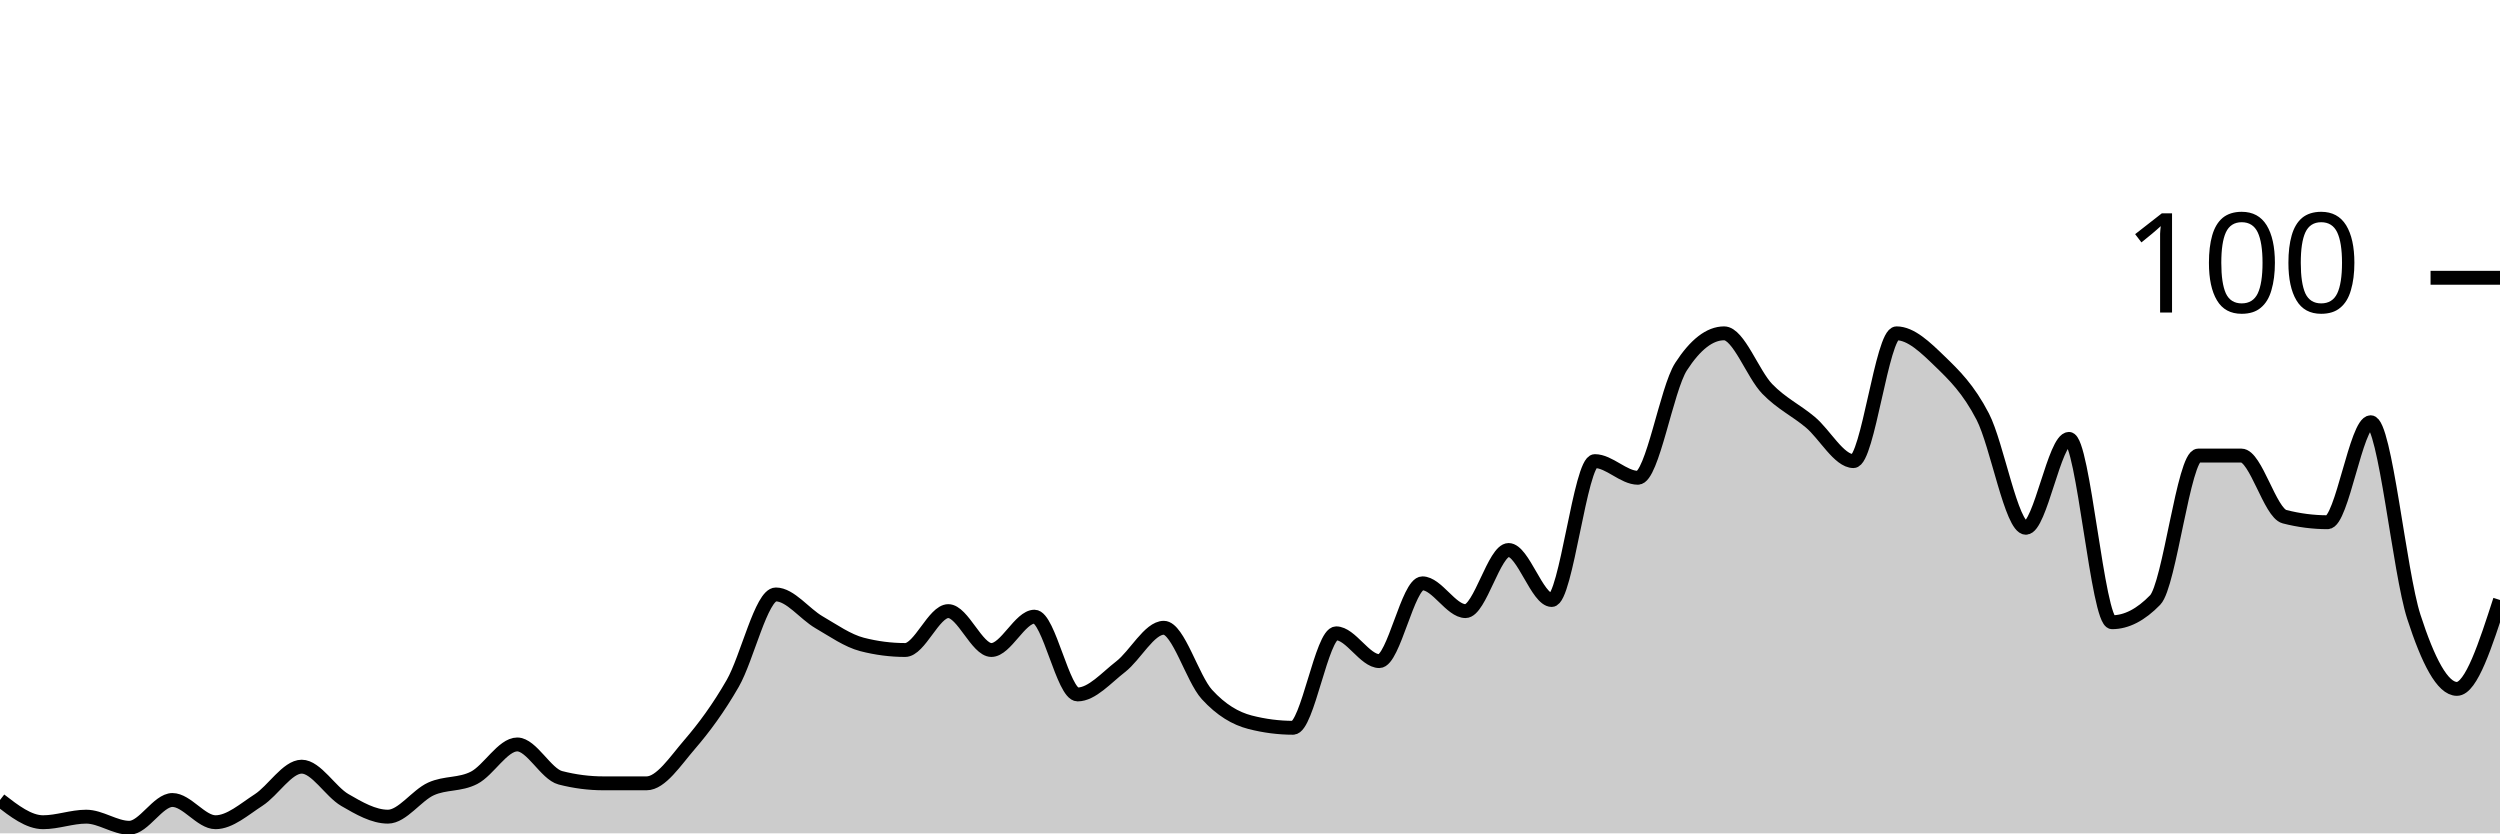
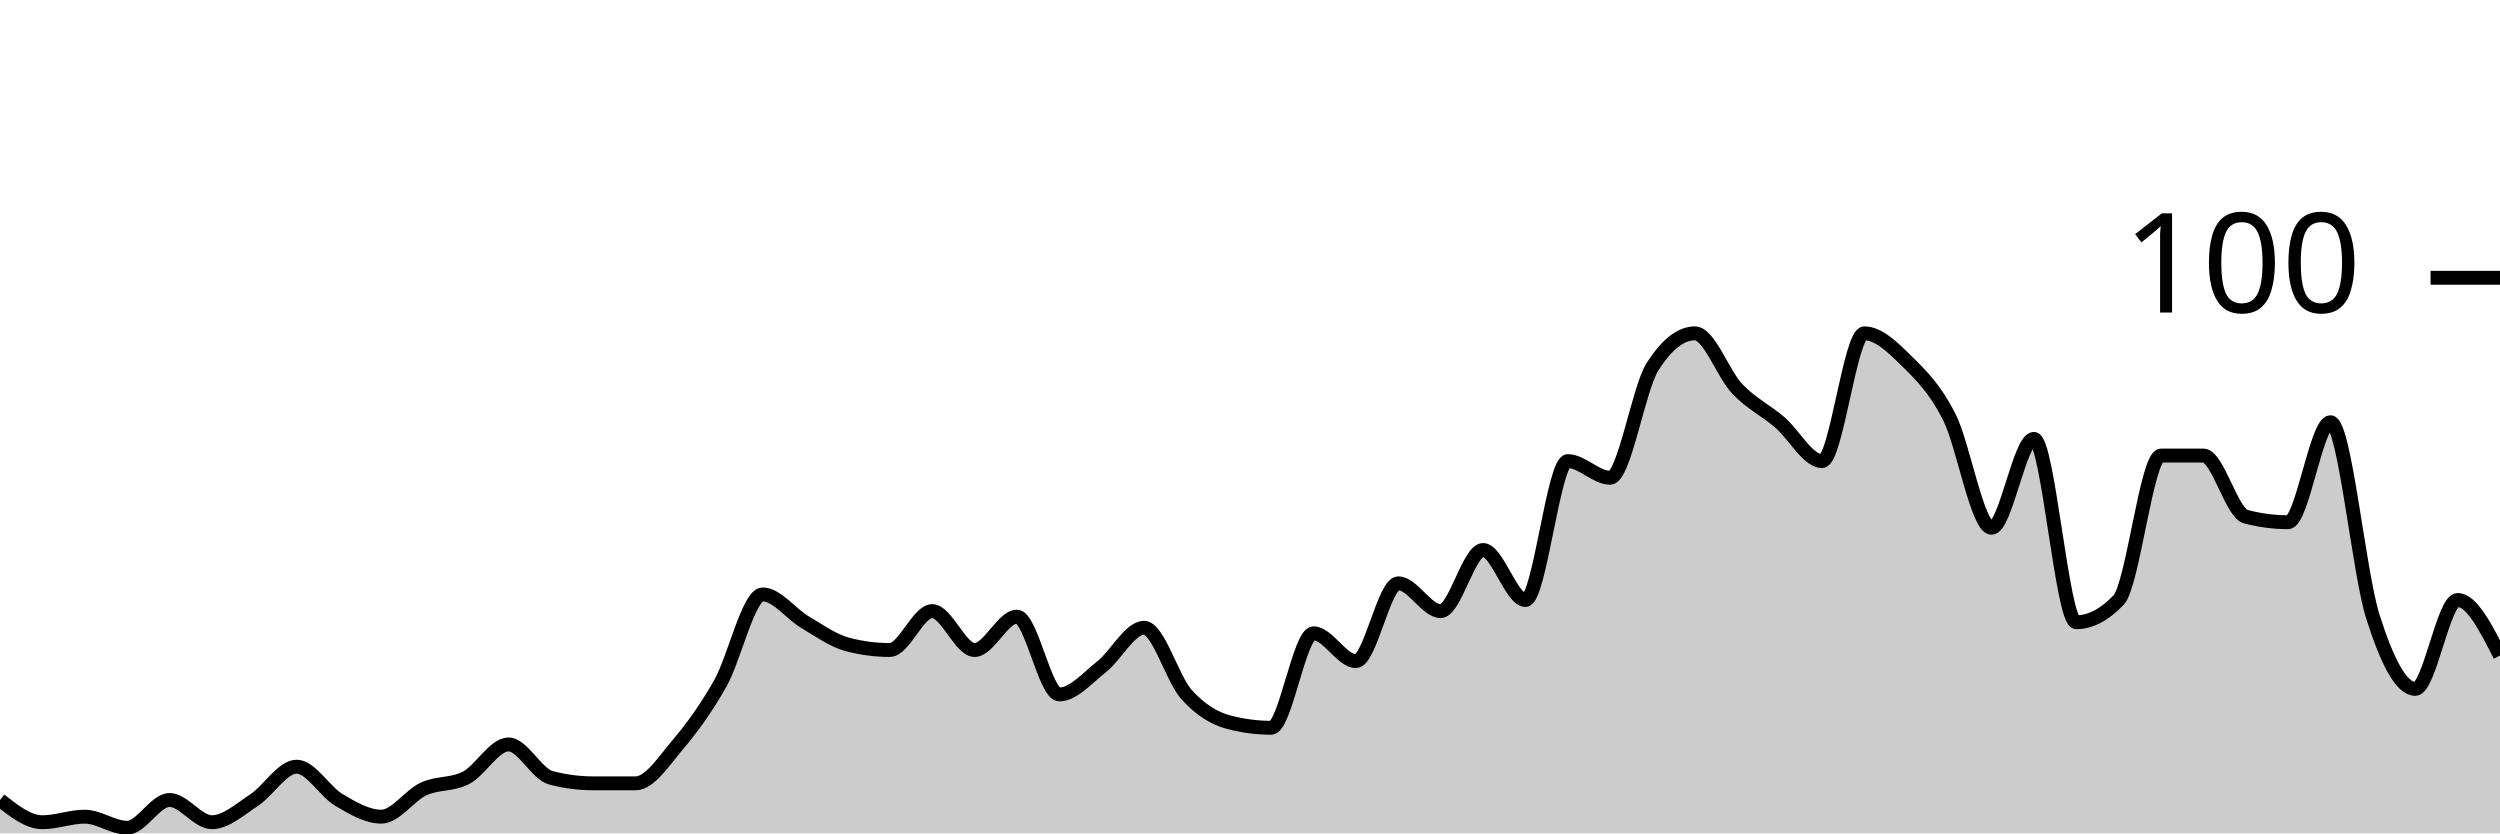
<svg xmlns="http://www.w3.org/2000/svg" viewBox="0 0 180 60">
  <g transform="translate(0,20)">
-     <path class="area" fill="rgba(0, 0, 0, 0.2)" d="M0,37.6C1.034,38.4,2.069,39.2,3.103,39.2C4.138,39.2,5.172,38.8,6.207,38.8C7.241,38.8,8.276,39.6,9.31,39.6C10.345,39.6,11.379,37.6,12.414,37.6C13.448,37.6,14.483,39.2,15.517,39.2C16.552,39.2,17.586,38.267,18.621,37.6C19.655,36.933,20.69,35.2,21.724,35.2C22.759,35.2,23.793,37,24.828,37.6C25.862,38.2,26.897,38.8,27.931,38.8C28.966,38.8,30,37.267,31.034,36.8C32.069,36.333,33.103,36.533,34.138,36C35.172,35.467,36.207,33.6,37.241,33.6C38.276,33.6,39.31,35.733,40.345,36C41.379,36.267,42.414,36.4,43.448,36.4C44.483,36.4,45.517,36.4,46.552,36.4C47.586,36.4,48.621,34.8,49.655,33.6C50.69,32.4,51.724,31,52.759,29.2C53.793,27.4,54.828,22.8,55.862,22.8C56.897,22.8,57.931,24.2,58.966,24.8C60,25.4,61.034,26.133,62.069,26.4C63.103,26.667,64.138,26.8,65.172,26.8C66.207,26.8,67.241,24,68.276,24C69.31,24,70.345,26.8,71.379,26.8C72.414,26.8,73.448,24.4,74.483,24.4C75.517,24.4,76.552,30,77.586,30C78.621,30,79.655,28.8,80.69,28C81.724,27.2,82.759,25.2,83.793,25.2C84.828,25.2,85.862,28.867,86.897,30C87.931,31.133,88.966,31.733,90,32C91.034,32.267,92.069,32.4,93.103,32.4C94.138,32.4,95.172,25.6,96.207,25.6C97.241,25.6,98.276,27.6,99.31,27.6C100.345,27.6,101.379,22,102.414,22C103.448,22,104.483,24,105.517,24C106.552,24,107.586,19.6,108.621,19.6C109.655,19.6,110.69,23.2,111.724,23.2C112.759,23.2,113.793,13.2,114.828,13.2C115.862,13.2,116.897,14.4,117.931,14.4C118.966,14.4,120,8,121.034,6.4C122.069,4.8,123.103,4,124.138,4C125.172,4,126.207,6.933,127.241,8C128.276,9.067,129.31,9.533,130.345,10.4C131.379,11.267,132.414,13.2,133.448,13.2C134.483,13.2,135.517,4,136.552,4C137.586,4,138.621,5,139.655,6C140.69,7,141.724,8,142.759,10C143.793,12,144.828,18,145.862,18C146.897,18,147.931,11.6,148.966,11.6C150,11.6,151.034,24.8,152.069,24.8C153.103,24.8,154.138,24.267,155.172,23.2C156.207,22.133,157.241,12.8,158.276,12.8C159.31,12.8,160.345,12.8,161.379,12.8C162.414,12.8,163.448,16.933,164.483,17.2C165.517,17.467,166.552,17.6,167.586,17.6C168.621,17.6,169.655,10.4,170.69,10.4C171.724,10.4,172.759,21.2,173.793,24.4C174.828,27.6,175.862,29.6,176.897,29.6C177.931,29.6,178.966,26.4,180,23.2L180,40C178.966,40,177.931,40,176.897,40C175.862,40,174.828,40,173.793,40C172.759,40,171.724,40,170.69,40C169.655,40,168.621,40,167.586,40C166.552,40,165.517,40,164.483,40C163.448,40,162.414,40,161.379,40C160.345,40,159.31,40,158.276,40C157.241,40,156.207,40,155.172,40C154.138,40,153.103,40,152.069,40C151.034,40,150,40,148.966,40C147.931,40,146.897,40,145.862,40C144.828,40,143.793,40,142.759,40C141.724,40,140.69,40,139.655,40C138.621,40,137.586,40,136.552,40C135.517,40,134.483,40,133.448,40C132.414,40,131.379,40,130.345,40C129.31,40,128.276,40,127.241,40C126.207,40,125.172,40,124.138,40C123.103,40,122.069,40,121.034,40C120,40,118.966,40,117.931,40C116.897,40,115.862,40,114.828,40C113.793,40,112.759,40,111.724,40C110.69,40,109.655,40,108.621,40C107.586,40,106.552,40,105.517,40C104.483,40,103.448,40,102.414,40C101.379,40,100.345,40,99.31,40C98.276,40,97.241,40,96.207,40C95.172,40,94.138,40,93.103,40C92.069,40,91.034,40,90,40C88.966,40,87.931,40,86.897,40C85.862,40,84.828,40,83.793,40C82.759,40,81.724,40,80.69,40C79.655,40,78.621,40,77.586,40C76.552,40,75.517,40,74.483,40C73.448,40,72.414,40,71.379,40C70.345,40,69.31,40,68.276,40C67.241,40,66.207,40,65.172,40C64.138,40,63.103,40,62.069,40C61.034,40,60,40,58.966,40C57.931,40,56.897,40,55.862,40C54.828,40,53.793,40,52.759,40C51.724,40,50.69,40,49.655,40C48.621,40,47.586,40,46.552,40C45.517,40,44.483,40,43.448,40C42.414,40,41.379,40,40.345,40C39.31,40,38.276,40,37.241,40C36.207,40,35.172,40,34.138,40C33.103,40,32.069,40,31.034,40C30,40,28.966,40,27.931,40C26.897,40,25.862,40,24.828,40C23.793,40,22.759,40,21.724,40C20.69,40,19.655,40,18.621,40C17.586,40,16.552,40,15.517,40C14.483,40,13.448,40,12.414,40C11.379,40,10.345,40,9.31,40C8.276,40,7.241,40,6.207,40C5.172,40,4.138,40,3.103,40C2.069,40,1.034,40,0,40Z" />
-     <path class="line" stroke="black" fill="none" d="M0,37.6C1.034,38.4,2.069,39.2,3.103,39.2C4.138,39.2,5.172,38.8,6.207,38.8C7.241,38.8,8.276,39.6,9.31,39.6C10.345,39.6,11.379,37.6,12.414,37.6C13.448,37.6,14.483,39.2,15.517,39.2C16.552,39.2,17.586,38.267,18.621,37.6C19.655,36.933,20.69,35.2,21.724,35.2C22.759,35.2,23.793,37,24.828,37.6C25.862,38.2,26.897,38.8,27.931,38.8C28.966,38.8,30,37.267,31.034,36.8C32.069,36.333,33.103,36.533,34.138,36C35.172,35.467,36.207,33.6,37.241,33.6C38.276,33.6,39.31,35.733,40.345,36C41.379,36.267,42.414,36.4,43.448,36.4C44.483,36.4,45.517,36.4,46.552,36.4C47.586,36.4,48.621,34.8,49.655,33.6C50.69,32.4,51.724,31,52.759,29.2C53.793,27.4,54.828,22.8,55.862,22.8C56.897,22.8,57.931,24.2,58.966,24.8C60,25.4,61.034,26.133,62.069,26.4C63.103,26.667,64.138,26.8,65.172,26.8C66.207,26.8,67.241,24,68.276,24C69.31,24,70.345,26.8,71.379,26.8C72.414,26.8,73.448,24.4,74.483,24.4C75.517,24.4,76.552,30,77.586,30C78.621,30,79.655,28.8,80.69,28C81.724,27.2,82.759,25.2,83.793,25.2C84.828,25.2,85.862,28.867,86.897,30C87.931,31.133,88.966,31.733,90,32C91.034,32.267,92.069,32.4,93.103,32.4C94.138,32.4,95.172,25.6,96.207,25.6C97.241,25.6,98.276,27.6,99.31,27.6C100.345,27.6,101.379,22,102.414,22C103.448,22,104.483,24,105.517,24C106.552,24,107.586,19.6,108.621,19.6C109.655,19.6,110.69,23.2,111.724,23.2C112.759,23.2,113.793,13.2,114.828,13.2C115.862,13.2,116.897,14.4,117.931,14.4C118.966,14.4,120,8,121.034,6.4C122.069,4.8,123.103,4,124.138,4C125.172,4,126.207,6.933,127.241,8C128.276,9.067,129.31,9.533,130.345,10.4C131.379,11.267,132.414,13.2,133.448,13.2C134.483,13.2,135.517,4,136.552,4C137.586,4,138.621,5,139.655,6C140.69,7,141.724,8,142.759,10C143.793,12,144.828,18,145.862,18C146.897,18,147.931,11.6,148.966,11.6C150,11.6,151.034,24.8,152.069,24.8C153.103,24.8,154.138,24.267,155.172,23.2C156.207,22.133,157.241,12.8,158.276,12.8C159.31,12.8,160.345,12.8,161.379,12.8C162.414,12.8,163.448,16.933,164.483,17.2C165.517,17.467,166.552,17.6,167.586,17.6C168.621,17.6,169.655,10.4,170.69,10.4C171.724,10.4,172.759,21.2,173.793,24.4C174.828,27.6,175.862,29.6,176.897,29.6C177.931,29.6,178.966,26.4,180,23.2" />
+     <path class="area" fill="rgba(0, 0, 0, 0.2)" d="M0,37.6C1.017,38.4,2.034,39.2,3.051,39.2C4.068,39.2,5.085,38.8,6.102,38.8C7.119,38.8,8.136,39.6,9.153,39.6C10.169,39.6,11.186,37.6,12.203,37.6C13.22,37.6,14.237,39.2,15.254,39.2C16.271,39.2,17.288,38.267,18.305,37.6C19.322,36.933,20.339,35.2,21.356,35.2C22.373,35.2,23.39,37,24.407,37.6C25.424,38.2,26.441,38.8,27.458,38.8C28.475,38.8,29.492,37.267,30.508,36.8C31.525,36.333,32.542,36.533,33.559,36C34.576,35.467,35.593,33.6,36.61,33.6C37.627,33.6,38.644,35.733,39.661,36C40.678,36.267,41.695,36.4,42.712,36.4C43.729,36.4,44.746,36.4,45.763,36.4C46.78,36.4,47.797,34.8,48.814,33.6C49.831,32.4,50.847,31,51.864,29.2C52.881,27.4,53.898,22.8,54.915,22.8C55.932,22.8,56.949,24.2,57.966,24.8C58.983,25.4,60,26.133,61.017,26.4C62.034,26.667,63.051,26.8,64.068,26.8C65.085,26.8,66.102,24,67.119,24C68.136,24,69.153,26.8,70.169,26.8C71.186,26.8,72.203,24.4,73.22,24.4C74.237,24.4,75.254,30,76.271,30C77.288,30,78.305,28.8,79.322,28C80.339,27.2,81.356,25.2,82.373,25.2C83.39,25.2,84.407,28.867,85.424,30C86.441,31.133,87.458,31.733,88.475,32C89.492,32.267,90.508,32.4,91.525,32.4C92.542,32.4,93.559,25.6,94.576,25.6C95.593,25.6,96.61,27.6,97.627,27.6C98.644,27.6,99.661,22,100.678,22C101.695,22,102.712,24,103.729,24C104.746,24,105.763,19.6,106.78,19.6C107.797,19.6,108.814,23.2,109.831,23.2C110.847,23.2,111.864,13.2,112.881,13.2C113.898,13.2,114.915,14.4,115.932,14.4C116.949,14.4,117.966,8,118.983,6.4C120,4.8,121.017,4,122.034,4C123.051,4,124.068,6.933,125.085,8C126.102,9.067,127.119,9.533,128.136,10.4C129.153,11.267,130.169,13.2,131.186,13.2C132.203,13.2,133.22,4,134.237,4C135.254,4,136.271,5,137.288,6C138.305,7,139.322,8,140.339,10C141.356,12,142.373,18,143.39,18C144.407,18,145.424,11.6,146.441,11.6C147.458,11.6,148.475,24.8,149.492,24.8C150.508,24.8,151.525,24.267,152.542,23.2C153.559,22.133,154.576,12.8,155.593,12.8C156.61,12.8,157.627,12.8,158.644,12.8C159.661,12.8,160.678,16.933,161.695,17.2C162.712,17.467,163.729,17.6,164.746,17.6C165.763,17.6,166.78,10.4,167.797,10.4C168.814,10.4,169.831,21.2,170.847,24.4C171.864,27.6,172.881,29.6,173.898,29.6C174.915,29.6,175.932,23.2,176.949,23.2C177.966,23.2,178.983,25.2,180,27.2L180,40C178.983,40,177.966,40,176.949,40C175.932,40,174.915,40,173.898,40C172.881,40,171.864,40,170.847,40C169.831,40,168.814,40,167.797,40C166.78,40,165.763,40,164.746,40C163.729,40,162.712,40,161.695,40C160.678,40,159.661,40,158.644,40C157.627,40,156.61,40,155.593,40C154.576,40,153.559,40,152.542,40C151.525,40,150.508,40,149.492,40C148.475,40,147.458,40,146.441,40C145.424,40,144.407,40,143.39,40C142.373,40,141.356,40,140.339,40C139.322,40,138.305,40,137.288,40C136.271,40,135.254,40,134.237,40C133.22,40,132.203,40,131.186,40C130.169,40,129.153,40,128.136,40C127.119,40,126.102,40,125.085,40C124.068,40,123.051,40,122.034,40C121.017,40,120,40,118.983,40C117.966,40,116.949,40,115.932,40C114.915,40,113.898,40,112.881,40C111.864,40,110.847,40,109.831,40C108.814,40,107.797,40,106.78,40C105.763,40,104.746,40,103.729,40C102.712,40,101.695,40,100.678,40C99.661,40,98.644,40,97.627,40C96.61,40,95.593,40,94.576,40C93.559,40,92.542,40,91.525,40C90.508,40,89.492,40,88.475,40C87.458,40,86.441,40,85.424,40C84.407,40,83.39,40,82.373,40C81.356,40,80.339,40,79.322,40C78.305,40,77.288,40,76.271,40C75.254,40,74.237,40,73.22,40C72.203,40,71.186,40,70.169,40C69.153,40,68.136,40,67.119,40C66.102,40,65.085,40,64.068,40C63.051,40,62.034,40,61.017,40C60,40,58.983,40,57.966,40C56.949,40,55.932,40,54.915,40C53.898,40,52.881,40,51.864,40C50.847,40,49.831,40,48.814,40C47.797,40,46.78,40,45.763,40C44.746,40,43.729,40,42.712,40C41.695,40,40.678,40,39.661,40C38.644,40,37.627,40,36.61,40C35.593,40,34.576,40,33.559,40C32.542,40,31.525,40,30.508,40C29.492,40,28.475,40,27.458,40C26.441,40,25.424,40,24.407,40C23.39,40,22.373,40,21.356,40C20.339,40,19.322,40,18.305,40C17.288,40,16.271,40,15.254,40C14.237,40,13.22,40,12.203,40C11.186,40,10.169,40,9.153,40C8.136,40,7.119,40,6.102,40C5.085,40,4.068,40,3.051,40C2.034,40,1.017,40,0,40Z" />
+     <path class="line" stroke="black" fill="none" d="M0,37.6C1.017,38.4,2.034,39.2,3.051,39.2C4.068,39.2,5.085,38.8,6.102,38.8C7.119,38.8,8.136,39.6,9.153,39.6C10.169,39.6,11.186,37.6,12.203,37.6C13.22,37.6,14.237,39.2,15.254,39.2C16.271,39.2,17.288,38.267,18.305,37.6C19.322,36.933,20.339,35.2,21.356,35.2C22.373,35.2,23.39,37,24.407,37.6C25.424,38.2,26.441,38.8,27.458,38.8C28.475,38.8,29.492,37.267,30.508,36.8C31.525,36.333,32.542,36.533,33.559,36C34.576,35.467,35.593,33.6,36.61,33.6C37.627,33.6,38.644,35.733,39.661,36C40.678,36.267,41.695,36.4,42.712,36.4C43.729,36.4,44.746,36.4,45.763,36.4C46.78,36.4,47.797,34.8,48.814,33.6C49.831,32.4,50.847,31,51.864,29.2C52.881,27.4,53.898,22.8,54.915,22.8C55.932,22.8,56.949,24.2,57.966,24.8C58.983,25.4,60,26.133,61.017,26.4C62.034,26.667,63.051,26.8,64.068,26.8C65.085,26.8,66.102,24,67.119,24C68.136,24,69.153,26.8,70.169,26.8C71.186,26.8,72.203,24.4,73.22,24.4C74.237,24.4,75.254,30,76.271,30C77.288,30,78.305,28.8,79.322,28C80.339,27.2,81.356,25.2,82.373,25.2C83.39,25.2,84.407,28.867,85.424,30C86.441,31.133,87.458,31.733,88.475,32C89.492,32.267,90.508,32.4,91.525,32.4C92.542,32.4,93.559,25.6,94.576,25.6C95.593,25.6,96.61,27.6,97.627,27.6C98.644,27.6,99.661,22,100.678,22C101.695,22,102.712,24,103.729,24C104.746,24,105.763,19.6,106.78,19.6C107.797,19.6,108.814,23.2,109.831,23.2C110.847,23.2,111.864,13.2,112.881,13.2C113.898,13.2,114.915,14.4,115.932,14.4C116.949,14.4,117.966,8,118.983,6.4C120,4.8,121.017,4,122.034,4C123.051,4,124.068,6.933,125.085,8C126.102,9.067,127.119,9.533,128.136,10.4C129.153,11.267,130.169,13.2,131.186,13.2C132.203,13.2,133.22,4,134.237,4C135.254,4,136.271,5,137.288,6C138.305,7,139.322,8,140.339,10C141.356,12,142.373,18,143.39,18C144.407,18,145.424,11.6,146.441,11.6C147.458,11.6,148.475,24.8,149.492,24.8C150.508,24.8,151.525,24.267,152.542,23.2C153.559,22.133,154.576,12.8,155.593,12.8C156.61,12.8,157.627,12.8,158.644,12.8C159.661,12.8,160.678,16.933,161.695,17.2C162.712,17.467,163.729,17.6,164.746,17.6C165.763,17.6,166.78,10.4,167.797,10.4C168.814,10.4,169.831,21.2,170.847,24.4C171.864,27.6,172.881,29.6,173.898,29.6C174.915,29.6,175.932,23.2,176.949,23.2C177.966,23.2,178.983,25.2,180,27.2" />
    <path class="axis-ceiling" stroke-width="1" stroke="black" fill="none" d="M175,0L180,0" />
    <text class="axis-ceiling-label" font-family="sans-serif" text-anchor="end" font-size="10px" x="170" y="2.5">100</text>
  </g>
</svg>
